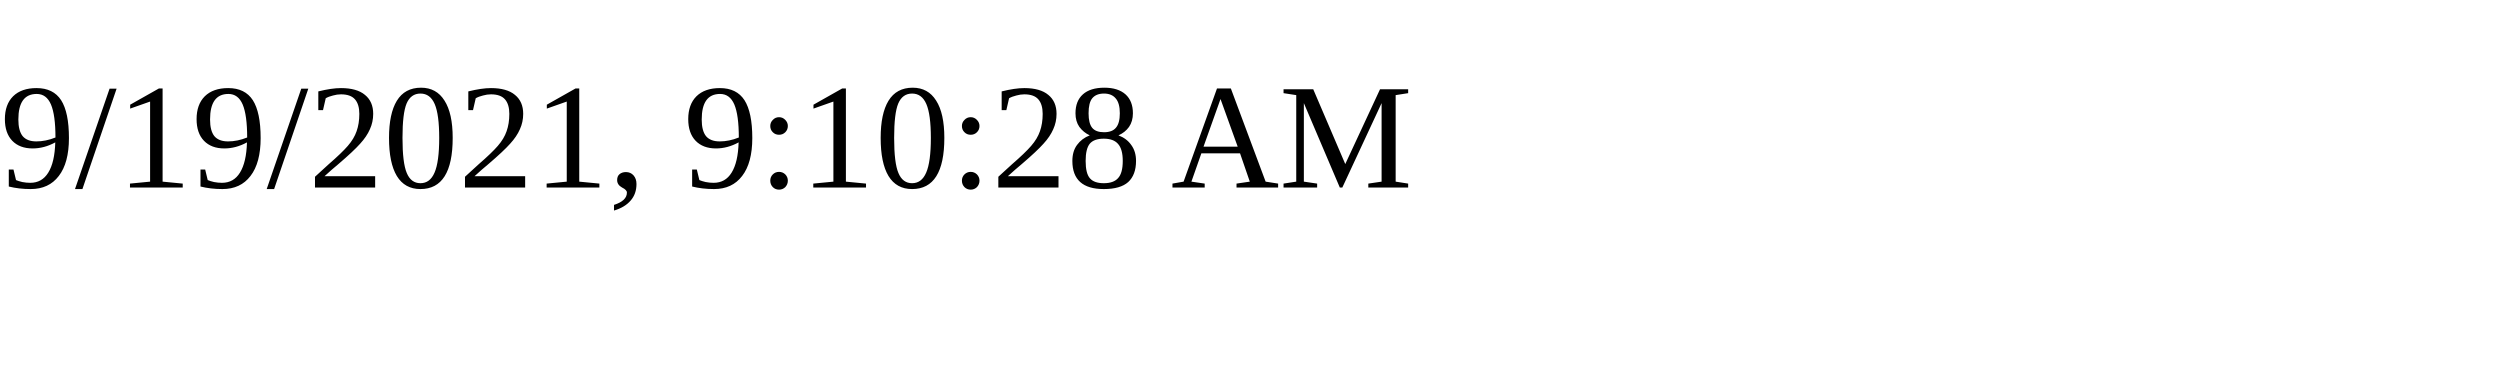
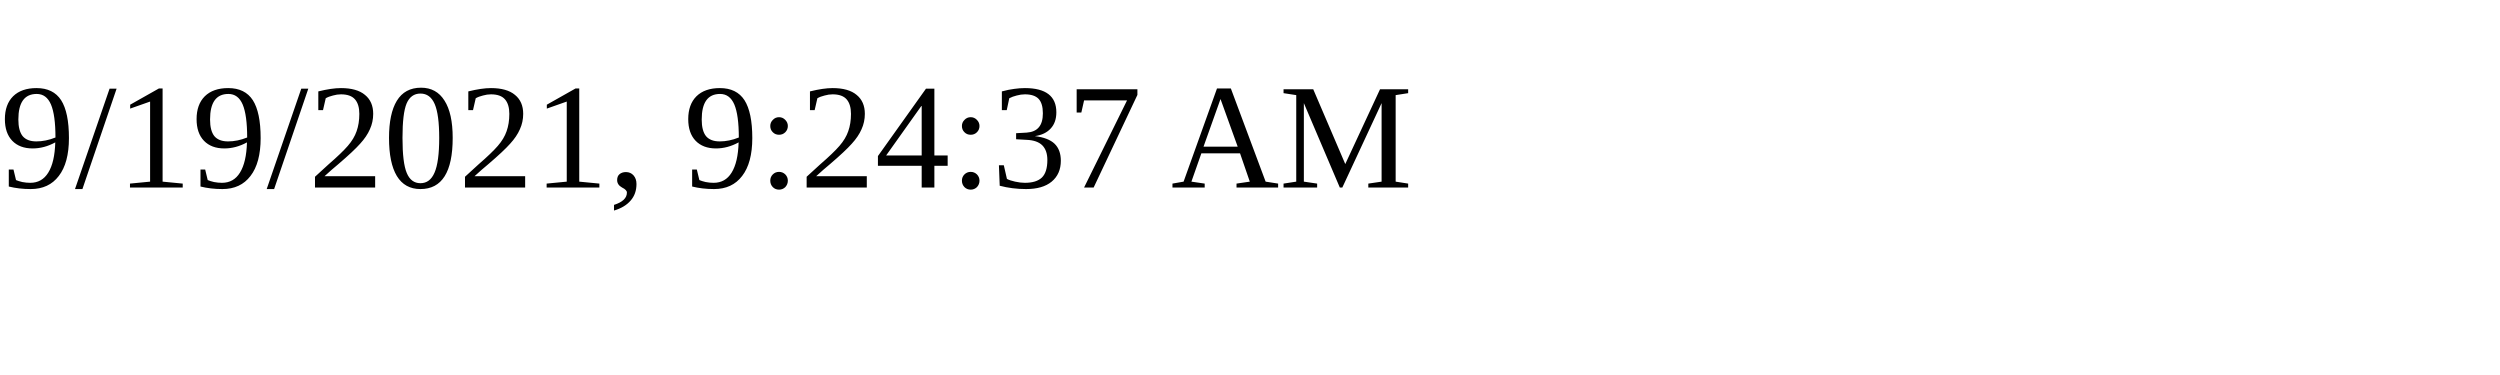
<svg xmlns="http://www.w3.org/2000/svg" height="30" width="200">
-   <text x="0" y="15">9/19/2021, 9:10:28 AM</text>
+   <text x="0" y="15">9/19/2021, 9:24:37 AM</text>
</svg>
